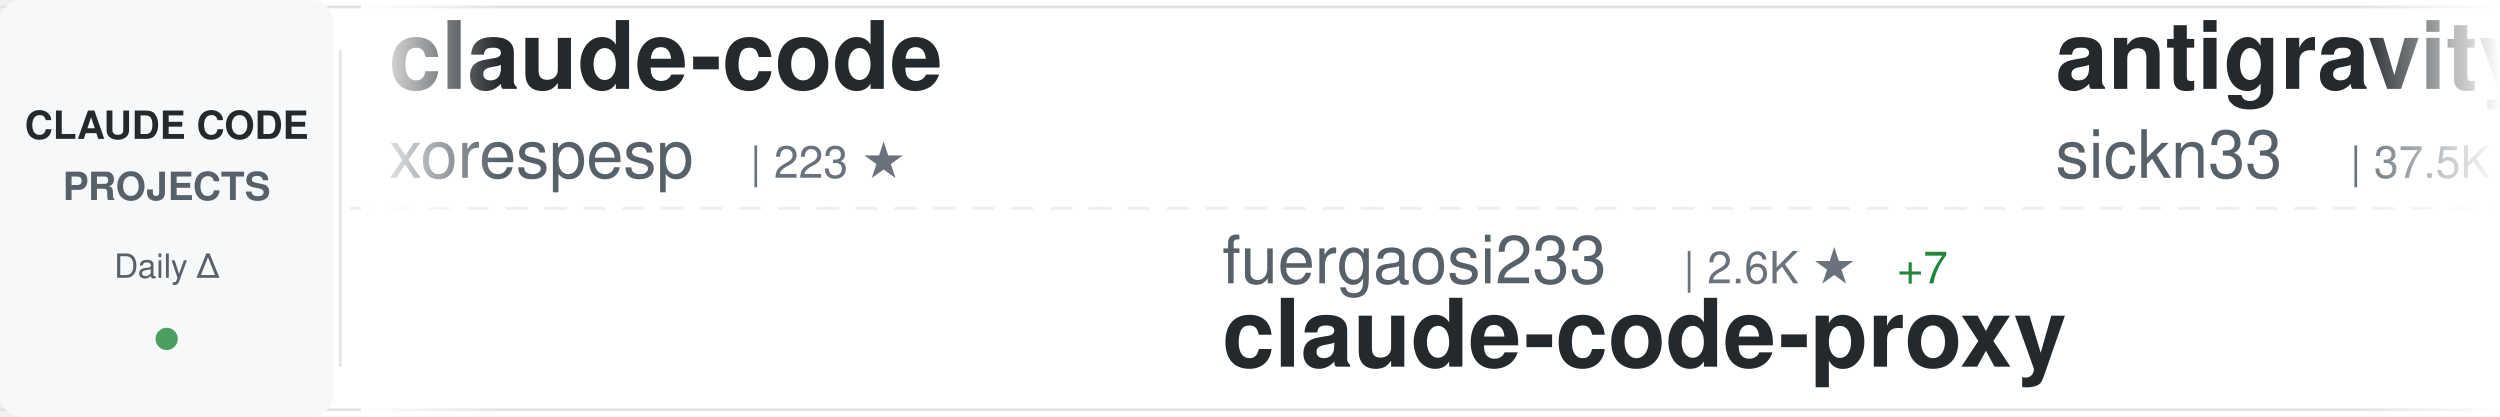
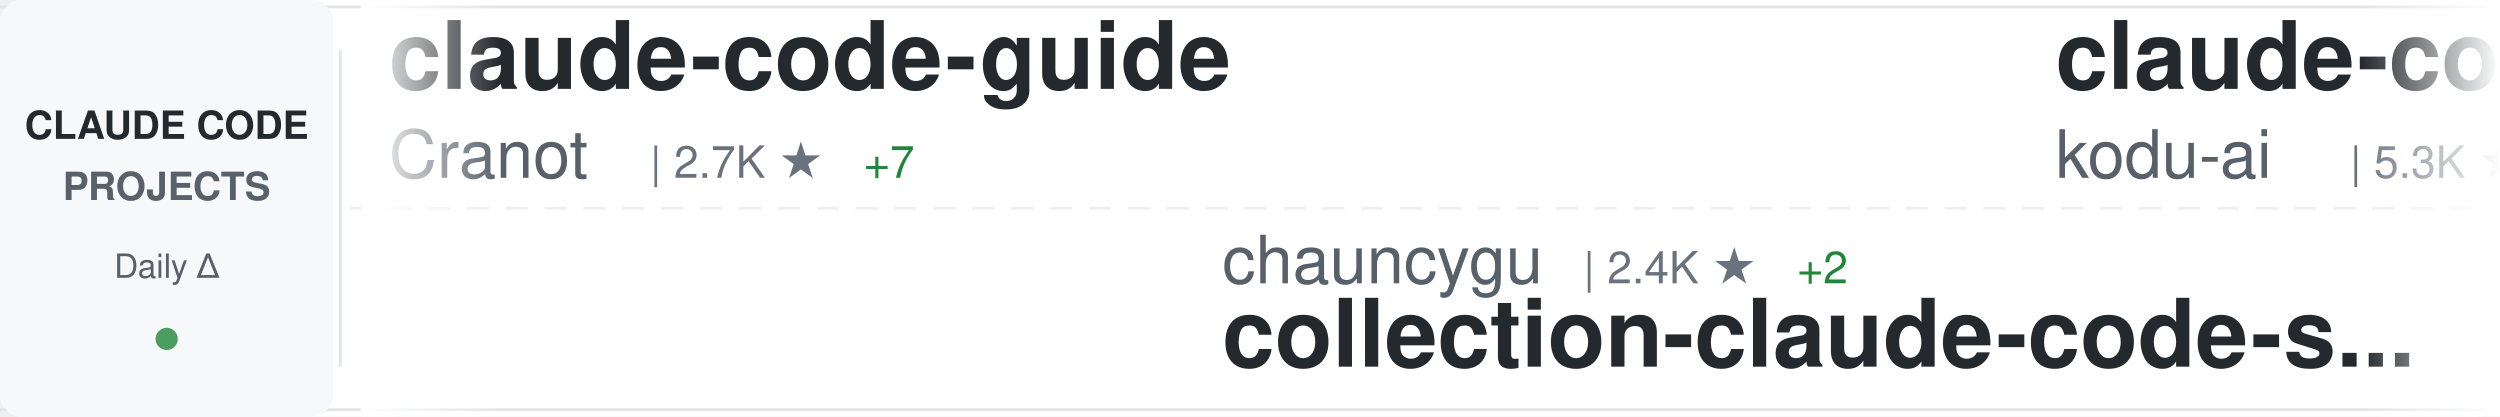
<svg xmlns="http://www.w3.org/2000/svg" width="900" height="150">
  <defs>
    <linearGradient id="awesomeLeftFade" x1="0%" y1="0%" x2="100%" y2="0%">
      <stop offset="0%" style="stop-color:#ffffff;stop-opacity:1" />
      <stop offset="100%" style="stop-color:#ffffff;stop-opacity:0" />
    </linearGradient>
    <linearGradient id="awesomeRightFade" x1="0%" y1="0%" x2="100%" y2="0%">
      <stop offset="0%" style="stop-color:#ffffff;stop-opacity:0" />
      <stop offset="100%" style="stop-color:#ffffff;stop-opacity:1" />
    </linearGradient>
  </defs>
  <rect width="900" height="150" fill="#ffffff" rx="8" />
  <rect x="0" y="2" width="900" height="1" fill="#e1e4e8" />
  <rect x="0" y="147" width="900" height="1" fill="#e1e4e8" />
  <line x1="0" y1="75" x2="900" y2="75" stroke="#e1e4e8" stroke-width="1" stroke-dasharray="8 6" opacity="0.6" />
  <rect x="0" y="0" width="120" height="150" fill="#f6f8fa" rx="8" />
  <text x="60" y="50" font-family="-apple-system, BlinkMacSystemFont, 'Segoe UI', Helvetica, Arial, sans-serif" font-size="14" font-weight="600" fill="#24292e" text-anchor="middle">CLAUDE CODE</text>
  <text x="60" y="72" font-family="-apple-system, BlinkMacSystemFont, 'Segoe UI', Helvetica, Arial, sans-serif" font-size="14" font-weight="600" fill="#586069" text-anchor="middle">PROJECTS</text>
  <text x="60" y="100" font-family="-apple-system, BlinkMacSystemFont, 'Segoe UI', Helvetica, Arial, sans-serif" font-size="12" font-weight="500" fill="#586069" text-anchor="middle">Daily Δ</text>
  <circle cx="60" cy="122" r="4" fill="#22863a" opacity="0.8" />
  <rect x="122" y="18" width="1" height="114" fill="#e1e4e8" />
  <clipPath id="awesomeTickerClip">
    <rect x="130" y="0" width="770" height="150" />
  </clipPath>
  <g clip-path="url(#awesomeTickerClip)">
    <g id="awesomeTickerItems">
      <animateTransform attributeName="transform" attributeType="XML" type="translate" from="0 0" to="-3000 0" dur="54s" repeatCount="indefinite" />
      <g transform="translate(0, 0)">
-         <text x="140" y="32" font-family="-apple-system, BlinkMacSystemFont, 'Segoe UI', Helvetica, Arial, sans-serif" font-size="34" font-weight="600" fill="#24292e">claude-code</text>
-         <text x="140" y="64" font-family="-apple-system, BlinkMacSystemFont, 'Segoe UI', Helvetica, Arial, sans-serif" font-size="24" font-weight="400" fill="#586069">xorespesp</text>
-         <text x="270" y="64" font-family="-apple-system, BlinkMacSystemFont, 'Segoe UI', Helvetica, Arial, sans-serif" font-size="16" font-weight="500" fill="#6a737d">| 223 ★</text>
+         <text x="140" y="32" font-family="-apple-system, BlinkMacSystemFont, 'Segoe UI', Helvetica, Arial, sans-serif" font-size="34" font-weight="600" fill="#24292e">claude-code-guide</text>
+         <text x="140" y="64" font-family="-apple-system, BlinkMacSystemFont, 'Segoe UI', Helvetica, Arial, sans-serif" font-size="24" font-weight="400" fill="#586069">Cranot</text>
+         <text x="234" y="64" font-family="-apple-system, BlinkMacSystemFont, 'Segoe UI', Helvetica, Arial, sans-serif" font-size="16" font-weight="500" fill="#6a737d">| 2.7K ★</text>
+         <text x="311" y="64" font-family="-apple-system, BlinkMacSystemFont, 'Segoe UI', Helvetica, Arial, sans-serif" font-size="16" font-weight="500" fill="#22863a"> +7</text>
      </g>
      <g transform="translate(300, 0)">
-         <text x="140" y="102" font-family="-apple-system, BlinkMacSystemFont, 'Segoe UI', Helvetica, Arial, sans-serif" font-size="24" font-weight="400" fill="#586069">fuergaosi233</text>
-         <text x="306" y="102" font-family="-apple-system, BlinkMacSystemFont, 'Segoe UI', Helvetica, Arial, sans-serif" font-size="16" font-weight="500" fill="#6a737d">| 2.6K ★</text>
-         <text x="383" y="102" font-family="-apple-system, BlinkMacSystemFont, 'Segoe UI', Helvetica, Arial, sans-serif" font-size="16" font-weight="500" fill="#22863a"> +7</text>
-         <text x="140" y="132" font-family="-apple-system, BlinkMacSystemFont, 'Segoe UI', Helvetica, Arial, sans-serif" font-size="34" font-weight="600" fill="#24292e">claude-code-proxy</text>
+         <text x="140" y="102" font-family="-apple-system, BlinkMacSystemFont, 'Segoe UI', Helvetica, Arial, sans-serif" font-size="24" font-weight="400" fill="#586069">chauncygu</text>
+         <text x="270" y="102" font-family="-apple-system, BlinkMacSystemFont, 'Segoe UI', Helvetica, Arial, sans-serif" font-size="16" font-weight="500" fill="#6a737d">| 2.4K ★</text>
+         <text x="347" y="102" font-family="-apple-system, BlinkMacSystemFont, 'Segoe UI', Helvetica, Arial, sans-serif" font-size="16" font-weight="500" fill="#22863a"> +2</text>
+         <text x="140" y="132" font-family="-apple-system, BlinkMacSystemFont, 'Segoe UI', Helvetica, Arial, sans-serif" font-size="34" font-weight="600" fill="#24292e">collection-claude-code-s...</text>
      </g>
      <g transform="translate(600, 0)">
-         <text x="140" y="32" font-family="-apple-system, BlinkMacSystemFont, 'Segoe UI', Helvetica, Arial, sans-serif" font-size="34" font-weight="600" fill="#24292e">antigravity-awesome-skil...</text>
-         <text x="140" y="64" font-family="-apple-system, BlinkMacSystemFont, 'Segoe UI', Helvetica, Arial, sans-serif" font-size="24" font-weight="400" fill="#586069">sickn33</text>
-         <text x="246" y="64" font-family="-apple-system, BlinkMacSystemFont, 'Segoe UI', Helvetica, Arial, sans-serif" font-size="16" font-weight="500" fill="#6a737d">| 37.5K ★</text>
-         <text x="332" y="64" font-family="-apple-system, BlinkMacSystemFont, 'Segoe UI', Helvetica, Arial, sans-serif" font-size="16" font-weight="500" fill="#22863a"> +112</text>
+         <text x="140" y="32" font-family="-apple-system, BlinkMacSystemFont, 'Segoe UI', Helvetica, Arial, sans-serif" font-size="34" font-weight="600" fill="#24292e">claude-coder</text>
+         <text x="140" y="64" font-family="-apple-system, BlinkMacSystemFont, 'Segoe UI', Helvetica, Arial, sans-serif" font-size="24" font-weight="400" fill="#586069">kodu-ai</text>
+         <text x="246" y="64" font-family="-apple-system, BlinkMacSystemFont, 'Segoe UI', Helvetica, Arial, sans-serif" font-size="16" font-weight="500" fill="#6a737d">| 5.3K ★</text>
+         <text x="323" y="64" font-family="-apple-system, BlinkMacSystemFont, 'Segoe UI', Helvetica, Arial, sans-serif" font-size="16" font-weight="500" fill="#22863a"> +1</text>
      </g>
      <g transform="translate(900, 0)">
-         <text x="140" y="102" font-family="-apple-system, BlinkMacSystemFont, 'Segoe UI', Helvetica, Arial, sans-serif" font-size="24" font-weight="400" fill="#586069">hangsman</text>
-         <text x="258" y="102" font-family="-apple-system, BlinkMacSystemFont, 'Segoe UI', Helvetica, Arial, sans-serif" font-size="16" font-weight="500" fill="#6a737d">| 775 ★</text>
-         <text x="326" y="102" font-family="-apple-system, BlinkMacSystemFont, 'Segoe UI', Helvetica, Arial, sans-serif" font-size="16" font-weight="500" fill="#22863a"> +1</text>
-         <text x="140" y="132" font-family="-apple-system, BlinkMacSystemFont, 'Segoe UI', Helvetica, Arial, sans-serif" font-size="34" font-weight="600" fill="#24292e">claude-code-source</text>
+         <text x="140" y="102" font-family="-apple-system, BlinkMacSystemFont, 'Segoe UI', Helvetica, Arial, sans-serif" font-size="24" font-weight="400" fill="#586069">shareAI-lab</text>
+         <text x="294" y="102" font-family="-apple-system, BlinkMacSystemFont, 'Segoe UI', Helvetica, Arial, sans-serif" font-size="16" font-weight="500" fill="#6a737d">| 60.4K ★</text>
+         <text x="380" y="102" font-family="-apple-system, BlinkMacSystemFont, 'Segoe UI', Helvetica, Arial, sans-serif" font-size="16" font-weight="500" fill="#22863a"> +247</text>
+         <text x="140" y="132" font-family="-apple-system, BlinkMacSystemFont, 'Segoe UI', Helvetica, Arial, sans-serif" font-size="34" font-weight="600" fill="#24292e">learn-claude-code</text>
      </g>
      <g transform="translate(1200, 0)">
-         <text x="140" y="32" font-family="-apple-system, BlinkMacSystemFont, 'Segoe UI', Helvetica, Arial, sans-serif" font-size="34" font-weight="600" fill="#24292e">claude-plugins-official</text>
-         <text x="140" y="64" font-family="-apple-system, BlinkMacSystemFont, 'Segoe UI', Helvetica, Arial, sans-serif" font-size="24" font-weight="400" fill="#586069">anthropics</text>
-         <text x="282" y="64" font-family="-apple-system, BlinkMacSystemFont, 'Segoe UI', Helvetica, Arial, sans-serif" font-size="16" font-weight="500" fill="#6a737d">| 19.3K ★</text>
-         <text x="368" y="64" font-family="-apple-system, BlinkMacSystemFont, 'Segoe UI', Helvetica, Arial, sans-serif" font-size="16" font-weight="500" fill="#22863a"> +85</text>
+         <text x="140" y="32" font-family="-apple-system, BlinkMacSystemFont, 'Segoe UI', Helvetica, Arial, sans-serif" font-size="34" font-weight="600" fill="#24292e">claude-code</text>
+         <text x="140" y="64" font-family="-apple-system, BlinkMacSystemFont, 'Segoe UI', Helvetica, Arial, sans-serif" font-size="24" font-weight="400" fill="#586069">isboyjc</text>
+         <text x="246" y="64" font-family="-apple-system, BlinkMacSystemFont, 'Segoe UI', Helvetica, Arial, sans-serif" font-size="16" font-weight="500" fill="#6a737d">| 157 ★</text>
      </g>
      <g transform="translate(1500, 0)">
-         <text x="140" y="102" font-family="-apple-system, BlinkMacSystemFont, 'Segoe UI', Helvetica, Arial, sans-serif" font-size="24" font-weight="400" fill="#586069">pedrohcgs</text>
-         <text x="270" y="102" font-family="-apple-system, BlinkMacSystemFont, 'Segoe UI', Helvetica, Arial, sans-serif" font-size="16" font-weight="500" fill="#6a737d">| 1.1K ★</text>
-         <text x="347" y="102" font-family="-apple-system, BlinkMacSystemFont, 'Segoe UI', Helvetica, Arial, sans-serif" font-size="16" font-weight="500" fill="#22863a"> +3</text>
-         <text x="140" y="132" font-family="-apple-system, BlinkMacSystemFont, 'Segoe UI', Helvetica, Arial, sans-serif" font-size="34" font-weight="600" fill="#24292e">claude-code-my-workflow</text>
+         <text x="140" y="102" font-family="-apple-system, BlinkMacSystemFont, 'Segoe UI', Helvetica, Arial, sans-serif" font-size="24" font-weight="400" fill="#586069">anthropics</text>
+         <text x="282" y="102" font-family="-apple-system, BlinkMacSystemFont, 'Segoe UI', Helvetica, Arial, sans-serif" font-size="16" font-weight="500" fill="#6a737d">| 134.1K ★</text>
+         <text x="377" y="102" font-family="-apple-system, BlinkMacSystemFont, 'Segoe UI', Helvetica, Arial, sans-serif" font-size="16" font-weight="500" fill="#22863a"> +657</text>
+         <text x="140" y="132" font-family="-apple-system, BlinkMacSystemFont, 'Segoe UI', Helvetica, Arial, sans-serif" font-size="34" font-weight="600" fill="#24292e">skills</text>
      </g>
      <g transform="translate(1800, 0)">
-         <text x="140" y="32" font-family="-apple-system, BlinkMacSystemFont, 'Segoe UI', Helvetica, Arial, sans-serif" font-size="34" font-weight="600" fill="#24292e">claude-code</text>
-         <text x="140" y="64" font-family="-apple-system, BlinkMacSystemFont, 'Segoe UI', Helvetica, Arial, sans-serif" font-size="24" font-weight="400" fill="#586069">yasasbanukaofficial</text>
-         <text x="390" y="64" font-family="-apple-system, BlinkMacSystemFont, 'Segoe UI', Helvetica, Arial, sans-serif" font-size="16" font-weight="500" fill="#6a737d">| 3.2K ★</text>
-         <text x="467" y="64" font-family="-apple-system, BlinkMacSystemFont, 'Segoe UI', Helvetica, Arial, sans-serif" font-size="16" font-weight="500" fill="#22863a"> +26</text>
+         <text x="140" y="32" font-family="-apple-system, BlinkMacSystemFont, 'Segoe UI', Helvetica, Arial, sans-serif" font-size="34" font-weight="600" fill="#24292e">Claude-Code</text>
+         <text x="140" y="64" font-family="-apple-system, BlinkMacSystemFont, 'Segoe UI', Helvetica, Arial, sans-serif" font-size="24" font-weight="400" fill="#586069">KPR111</text>
+         <text x="234" y="64" font-family="-apple-system, BlinkMacSystemFont, 'Segoe UI', Helvetica, Arial, sans-serif" font-size="16" font-weight="500" fill="#6a737d">| 17 ★</text>
+         <text x="293" y="64" font-family="-apple-system, BlinkMacSystemFont, 'Segoe UI', Helvetica, Arial, sans-serif" font-size="16" font-weight="500" fill="#22863a"> +1</text>
      </g>
      <g transform="translate(2100, 0)">
-         <text x="140" y="102" font-family="-apple-system, BlinkMacSystemFont, 'Segoe UI', Helvetica, Arial, sans-serif" font-size="24" font-weight="400" fill="#586069">luyao618</text>
-         <text x="258" y="102" font-family="-apple-system, BlinkMacSystemFont, 'Segoe UI', Helvetica, Arial, sans-serif" font-size="16" font-weight="500" fill="#6a737d">| 1.4K ★</text>
-         <text x="335" y="102" font-family="-apple-system, BlinkMacSystemFont, 'Segoe UI', Helvetica, Arial, sans-serif" font-size="16" font-weight="500" fill="#22863a"> +8</text>
-         <text x="140" y="132" font-family="-apple-system, BlinkMacSystemFont, 'Segoe UI', Helvetica, Arial, sans-serif" font-size="34" font-weight="600" fill="#24292e">Claude-Code-Source-Study</text>
+         <text x="140" y="102" font-family="-apple-system, BlinkMacSystemFont, 'Segoe UI', Helvetica, Arial, sans-serif" font-size="24" font-weight="400" fill="#586069">alejandrobalderas</text>
+         <text x="366" y="102" font-family="-apple-system, BlinkMacSystemFont, 'Segoe UI', Helvetica, Arial, sans-serif" font-size="16" font-weight="500" fill="#6a737d">| 1.9K ★</text>
+         <text x="443" y="102" font-family="-apple-system, BlinkMacSystemFont, 'Segoe UI', Helvetica, Arial, sans-serif" font-size="16" font-weight="500" fill="#22863a"> +5</text>
+         <text x="140" y="132" font-family="-apple-system, BlinkMacSystemFont, 'Segoe UI', Helvetica, Arial, sans-serif" font-size="34" font-weight="600" fill="#24292e">claude-code-from-source</text>
      </g>
      <g transform="translate(2400, 0)">
-         <text x="140" y="32" font-family="-apple-system, BlinkMacSystemFont, 'Segoe UI', Helvetica, Arial, sans-serif" font-size="34" font-weight="600" fill="#24292e">ralph-claude-code</text>
-         <text x="140" y="64" font-family="-apple-system, BlinkMacSystemFont, 'Segoe UI', Helvetica, Arial, sans-serif" font-size="24" font-weight="400" fill="#586069">frankbria</text>
-         <text x="270" y="64" font-family="-apple-system, BlinkMacSystemFont, 'Segoe UI', Helvetica, Arial, sans-serif" font-size="16" font-weight="500" fill="#6a737d">| 9.1K ★</text>
-         <text x="347" y="64" font-family="-apple-system, BlinkMacSystemFont, 'Segoe UI', Helvetica, Arial, sans-serif" font-size="16" font-weight="500" fill="#22863a"> +20</text>
+         <text x="140" y="32" font-family="-apple-system, BlinkMacSystemFont, 'Segoe UI', Helvetica, Arial, sans-serif" font-size="34" font-weight="600" fill="#24292e">claude-code</text>
+         <text x="140" y="64" font-family="-apple-system, BlinkMacSystemFont, 'Segoe UI', Helvetica, Arial, sans-serif" font-size="24" font-weight="400" fill="#586069">T-Lab-CUHKSZ</text>
+         <text x="306" y="64" font-family="-apple-system, BlinkMacSystemFont, 'Segoe UI', Helvetica, Arial, sans-serif" font-size="16" font-weight="500" fill="#6a737d">| 310 ★</text>
      </g>
      <g transform="translate(2700, 0)">
-         <text x="140" y="102" font-family="-apple-system, BlinkMacSystemFont, 'Segoe UI', Helvetica, Arial, sans-serif" font-size="24" font-weight="400" fill="#586069">liuup</text>
-         <text x="222" y="102" font-family="-apple-system, BlinkMacSystemFont, 'Segoe UI', Helvetica, Arial, sans-serif" font-size="16" font-weight="500" fill="#6a737d">| 2.5K ★</text>
-         <text x="299" y="102" font-family="-apple-system, BlinkMacSystemFont, 'Segoe UI', Helvetica, Arial, sans-serif" font-size="16" font-weight="500" fill="#22863a"> +22</text>
-         <text x="140" y="132" font-family="-apple-system, BlinkMacSystemFont, 'Segoe UI', Helvetica, Arial, sans-serif" font-size="34" font-weight="600" fill="#24292e">claude-code-analysis</text>
+         <text x="140" y="102" font-family="-apple-system, BlinkMacSystemFont, 'Segoe UI', Helvetica, Arial, sans-serif" font-size="24" font-weight="400" fill="#586069">claude-code-best</text>
+         <text x="354" y="102" font-family="-apple-system, BlinkMacSystemFont, 'Segoe UI', Helvetica, Arial, sans-serif" font-size="16" font-weight="500" fill="#6a737d">| 18.2K ★</text>
+         <text x="440" y="102" font-family="-apple-system, BlinkMacSystemFont, 'Segoe UI', Helvetica, Arial, sans-serif" font-size="16" font-weight="500" fill="#22863a"> +54</text>
+         <text x="140" y="132" font-family="-apple-system, BlinkMacSystemFont, 'Segoe UI', Helvetica, Arial, sans-serif" font-size="34" font-weight="600" fill="#24292e">claude-code</text>
      </g>
      <g transform="translate(3000, 0)">
-         <text x="140" y="32" font-family="-apple-system, BlinkMacSystemFont, 'Segoe UI', Helvetica, Arial, sans-serif" font-size="34" font-weight="600" fill="#24292e">claude-code</text>
-         <text x="140" y="64" font-family="-apple-system, BlinkMacSystemFont, 'Segoe UI', Helvetica, Arial, sans-serif" font-size="24" font-weight="400" fill="#586069">xorespesp</text>
-         <text x="270" y="64" font-family="-apple-system, BlinkMacSystemFont, 'Segoe UI', Helvetica, Arial, sans-serif" font-size="16" font-weight="500" fill="#6a737d">| 223 ★</text>
+         <text x="140" y="32" font-family="-apple-system, BlinkMacSystemFont, 'Segoe UI', Helvetica, Arial, sans-serif" font-size="34" font-weight="600" fill="#24292e">claude-code-guide</text>
+         <text x="140" y="64" font-family="-apple-system, BlinkMacSystemFont, 'Segoe UI', Helvetica, Arial, sans-serif" font-size="24" font-weight="400" fill="#586069">Cranot</text>
+         <text x="234" y="64" font-family="-apple-system, BlinkMacSystemFont, 'Segoe UI', Helvetica, Arial, sans-serif" font-size="16" font-weight="500" fill="#6a737d">| 2.7K ★</text>
+         <text x="311" y="64" font-family="-apple-system, BlinkMacSystemFont, 'Segoe UI', Helvetica, Arial, sans-serif" font-size="16" font-weight="500" fill="#22863a"> +7</text>
      </g>
      <g transform="translate(3300, 0)">
-         <text x="140" y="102" font-family="-apple-system, BlinkMacSystemFont, 'Segoe UI', Helvetica, Arial, sans-serif" font-size="24" font-weight="400" fill="#586069">fuergaosi233</text>
-         <text x="306" y="102" font-family="-apple-system, BlinkMacSystemFont, 'Segoe UI', Helvetica, Arial, sans-serif" font-size="16" font-weight="500" fill="#6a737d">| 2.6K ★</text>
-         <text x="383" y="102" font-family="-apple-system, BlinkMacSystemFont, 'Segoe UI', Helvetica, Arial, sans-serif" font-size="16" font-weight="500" fill="#22863a"> +7</text>
-         <text x="140" y="132" font-family="-apple-system, BlinkMacSystemFont, 'Segoe UI', Helvetica, Arial, sans-serif" font-size="34" font-weight="600" fill="#24292e">claude-code-proxy</text>
+         <text x="140" y="102" font-family="-apple-system, BlinkMacSystemFont, 'Segoe UI', Helvetica, Arial, sans-serif" font-size="24" font-weight="400" fill="#586069">chauncygu</text>
+         <text x="270" y="102" font-family="-apple-system, BlinkMacSystemFont, 'Segoe UI', Helvetica, Arial, sans-serif" font-size="16" font-weight="500" fill="#6a737d">| 2.4K ★</text>
+         <text x="347" y="102" font-family="-apple-system, BlinkMacSystemFont, 'Segoe UI', Helvetica, Arial, sans-serif" font-size="16" font-weight="500" fill="#22863a"> +2</text>
+         <text x="140" y="132" font-family="-apple-system, BlinkMacSystemFont, 'Segoe UI', Helvetica, Arial, sans-serif" font-size="34" font-weight="600" fill="#24292e">collection-claude-code-s...</text>
      </g>
      <g transform="translate(3600, 0)">
-         <text x="140" y="32" font-family="-apple-system, BlinkMacSystemFont, 'Segoe UI', Helvetica, Arial, sans-serif" font-size="34" font-weight="600" fill="#24292e">antigravity-awesome-skil...</text>
-         <text x="140" y="64" font-family="-apple-system, BlinkMacSystemFont, 'Segoe UI', Helvetica, Arial, sans-serif" font-size="24" font-weight="400" fill="#586069">sickn33</text>
-         <text x="246" y="64" font-family="-apple-system, BlinkMacSystemFont, 'Segoe UI', Helvetica, Arial, sans-serif" font-size="16" font-weight="500" fill="#6a737d">| 37.5K ★</text>
-         <text x="332" y="64" font-family="-apple-system, BlinkMacSystemFont, 'Segoe UI', Helvetica, Arial, sans-serif" font-size="16" font-weight="500" fill="#22863a"> +112</text>
+         <text x="140" y="32" font-family="-apple-system, BlinkMacSystemFont, 'Segoe UI', Helvetica, Arial, sans-serif" font-size="34" font-weight="600" fill="#24292e">claude-coder</text>
+         <text x="140" y="64" font-family="-apple-system, BlinkMacSystemFont, 'Segoe UI', Helvetica, Arial, sans-serif" font-size="24" font-weight="400" fill="#586069">kodu-ai</text>
+         <text x="246" y="64" font-family="-apple-system, BlinkMacSystemFont, 'Segoe UI', Helvetica, Arial, sans-serif" font-size="16" font-weight="500" fill="#6a737d">| 5.3K ★</text>
+         <text x="323" y="64" font-family="-apple-system, BlinkMacSystemFont, 'Segoe UI', Helvetica, Arial, sans-serif" font-size="16" font-weight="500" fill="#22863a"> +1</text>
      </g>
      <g transform="translate(3900, 0)">
-         <text x="140" y="102" font-family="-apple-system, BlinkMacSystemFont, 'Segoe UI', Helvetica, Arial, sans-serif" font-size="24" font-weight="400" fill="#586069">hangsman</text>
-         <text x="258" y="102" font-family="-apple-system, BlinkMacSystemFont, 'Segoe UI', Helvetica, Arial, sans-serif" font-size="16" font-weight="500" fill="#6a737d">| 775 ★</text>
-         <text x="326" y="102" font-family="-apple-system, BlinkMacSystemFont, 'Segoe UI', Helvetica, Arial, sans-serif" font-size="16" font-weight="500" fill="#22863a"> +1</text>
-         <text x="140" y="132" font-family="-apple-system, BlinkMacSystemFont, 'Segoe UI', Helvetica, Arial, sans-serif" font-size="34" font-weight="600" fill="#24292e">claude-code-source</text>
+         <text x="140" y="102" font-family="-apple-system, BlinkMacSystemFont, 'Segoe UI', Helvetica, Arial, sans-serif" font-size="24" font-weight="400" fill="#586069">shareAI-lab</text>
+         <text x="294" y="102" font-family="-apple-system, BlinkMacSystemFont, 'Segoe UI', Helvetica, Arial, sans-serif" font-size="16" font-weight="500" fill="#6a737d">| 60.4K ★</text>
+         <text x="380" y="102" font-family="-apple-system, BlinkMacSystemFont, 'Segoe UI', Helvetica, Arial, sans-serif" font-size="16" font-weight="500" fill="#22863a"> +247</text>
+         <text x="140" y="132" font-family="-apple-system, BlinkMacSystemFont, 'Segoe UI', Helvetica, Arial, sans-serif" font-size="34" font-weight="600" fill="#24292e">learn-claude-code</text>
      </g>
    </g>
  </g>
  <rect x="130" y="0" width="50" height="150" fill="url(#awesomeLeftFade)" />
  <rect x="850" y="0" width="50" height="150" fill="url(#awesomeRightFade)" />
</svg>
